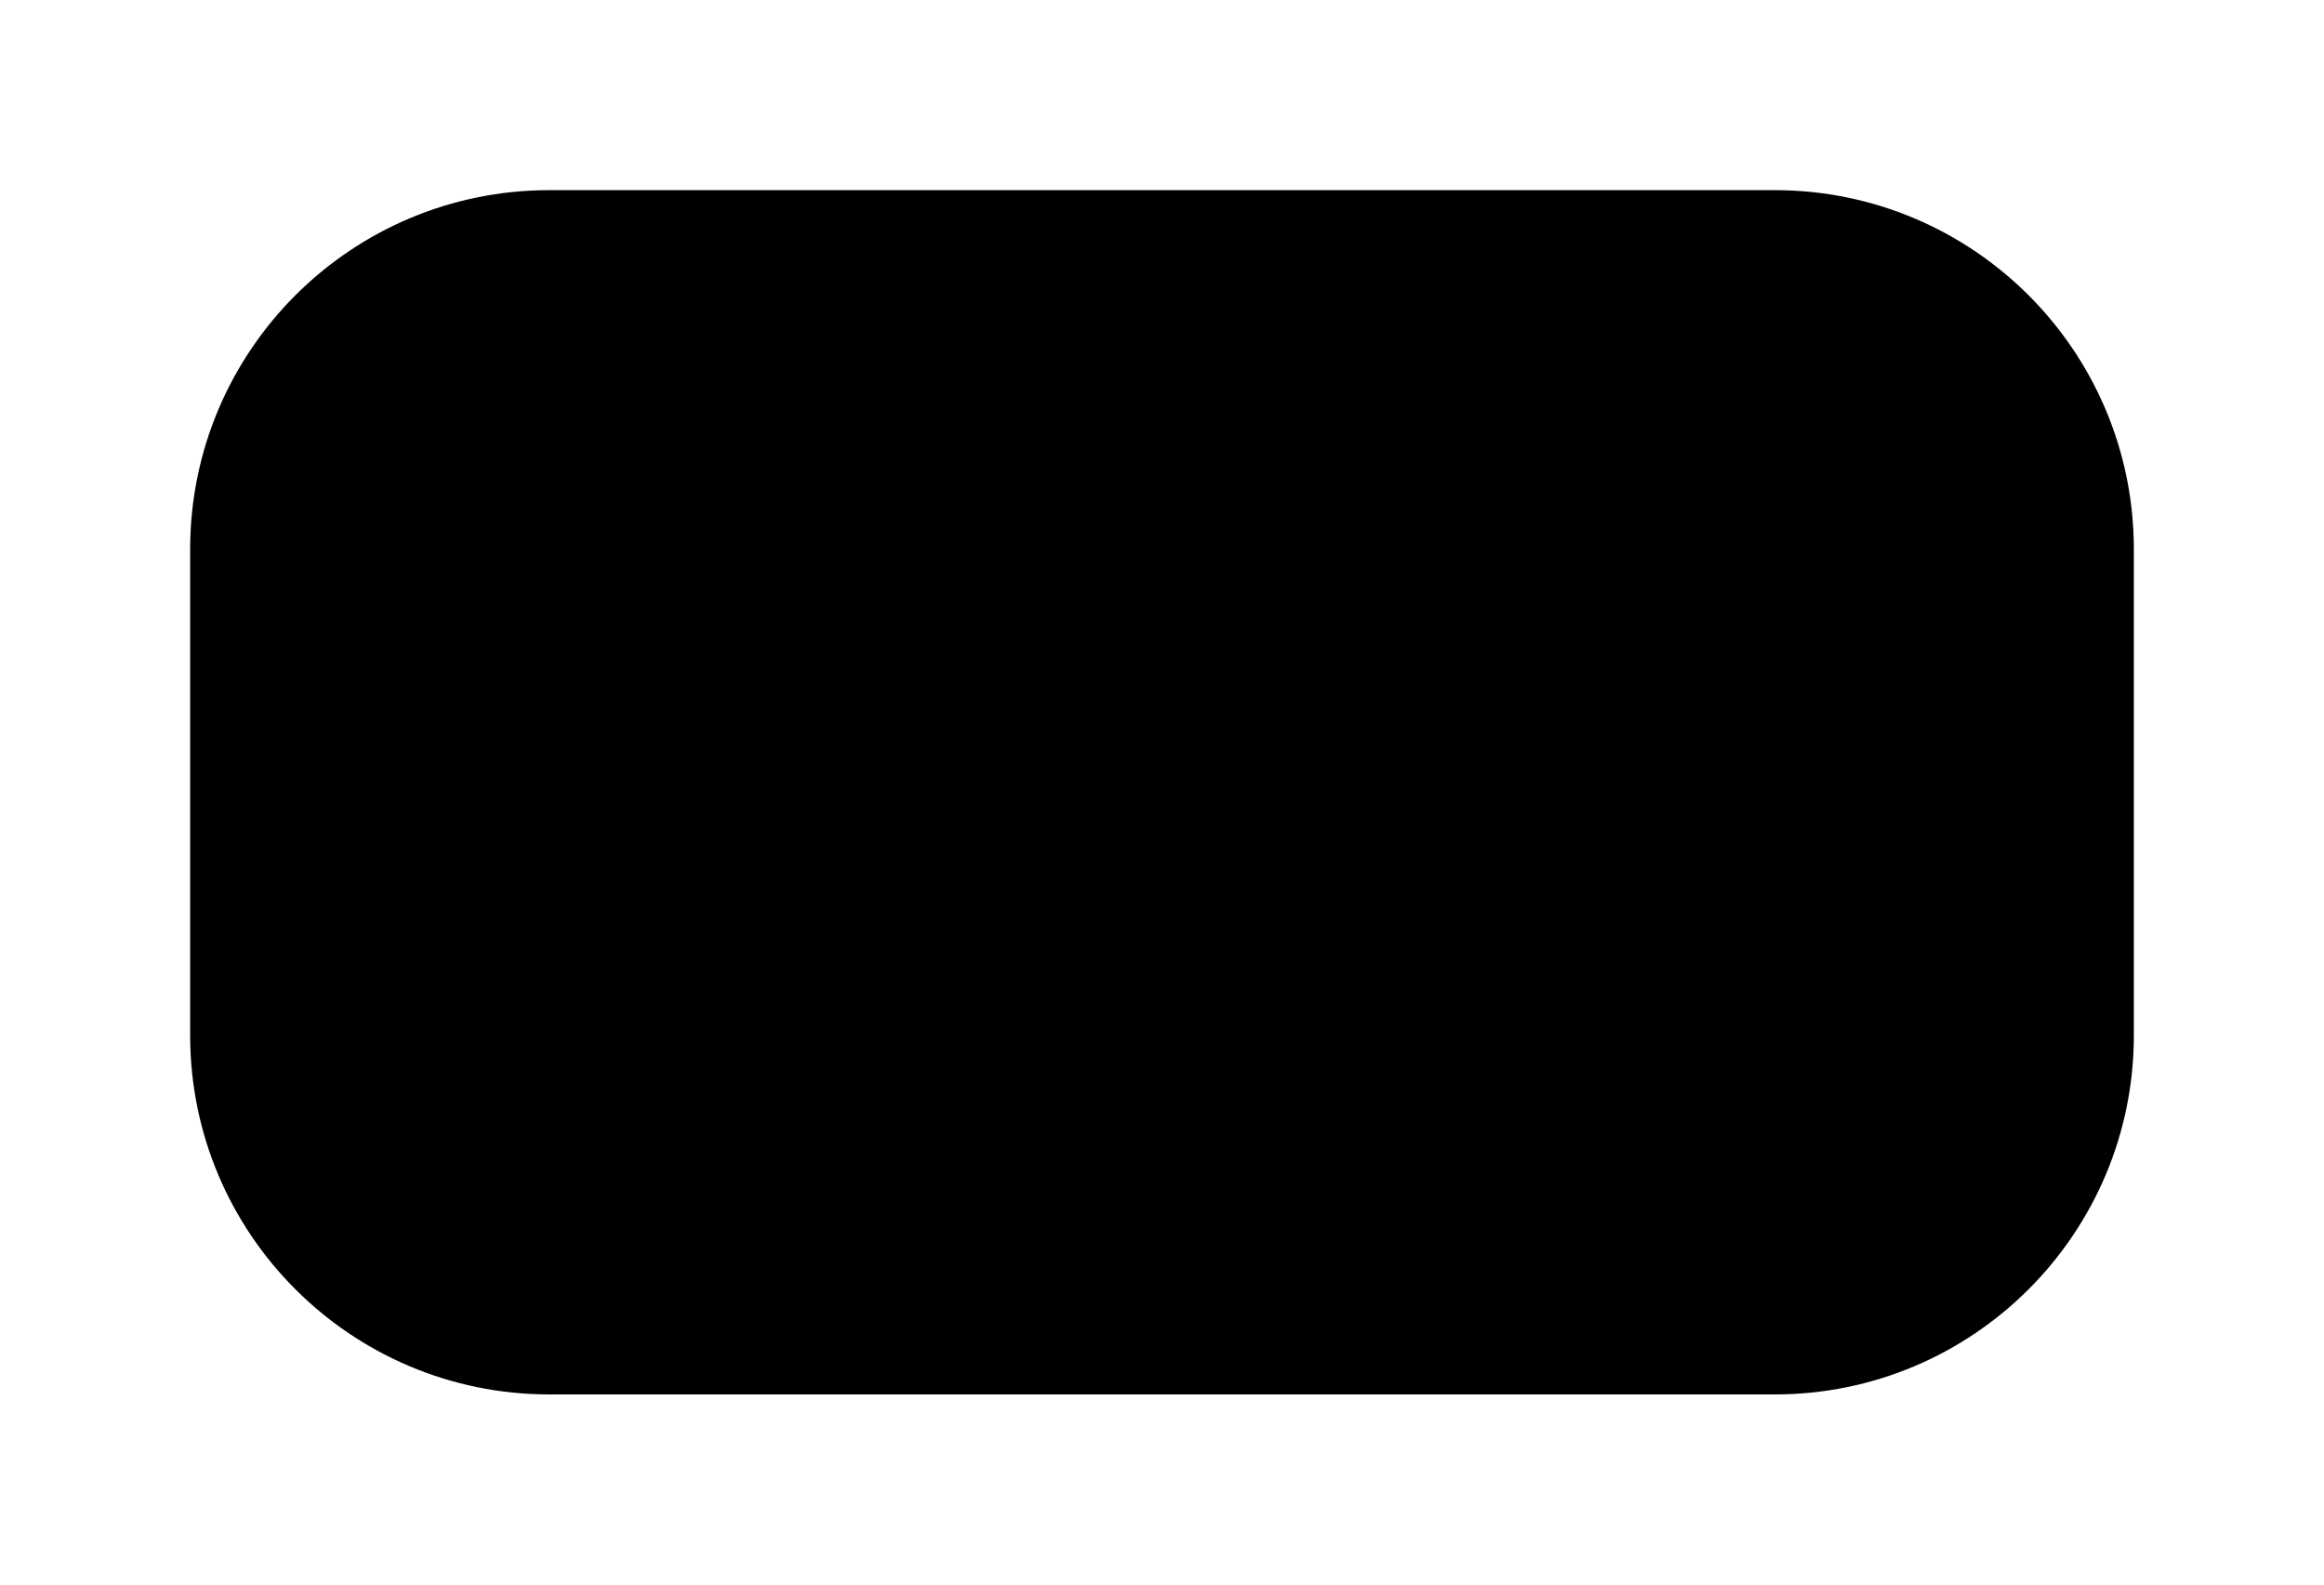
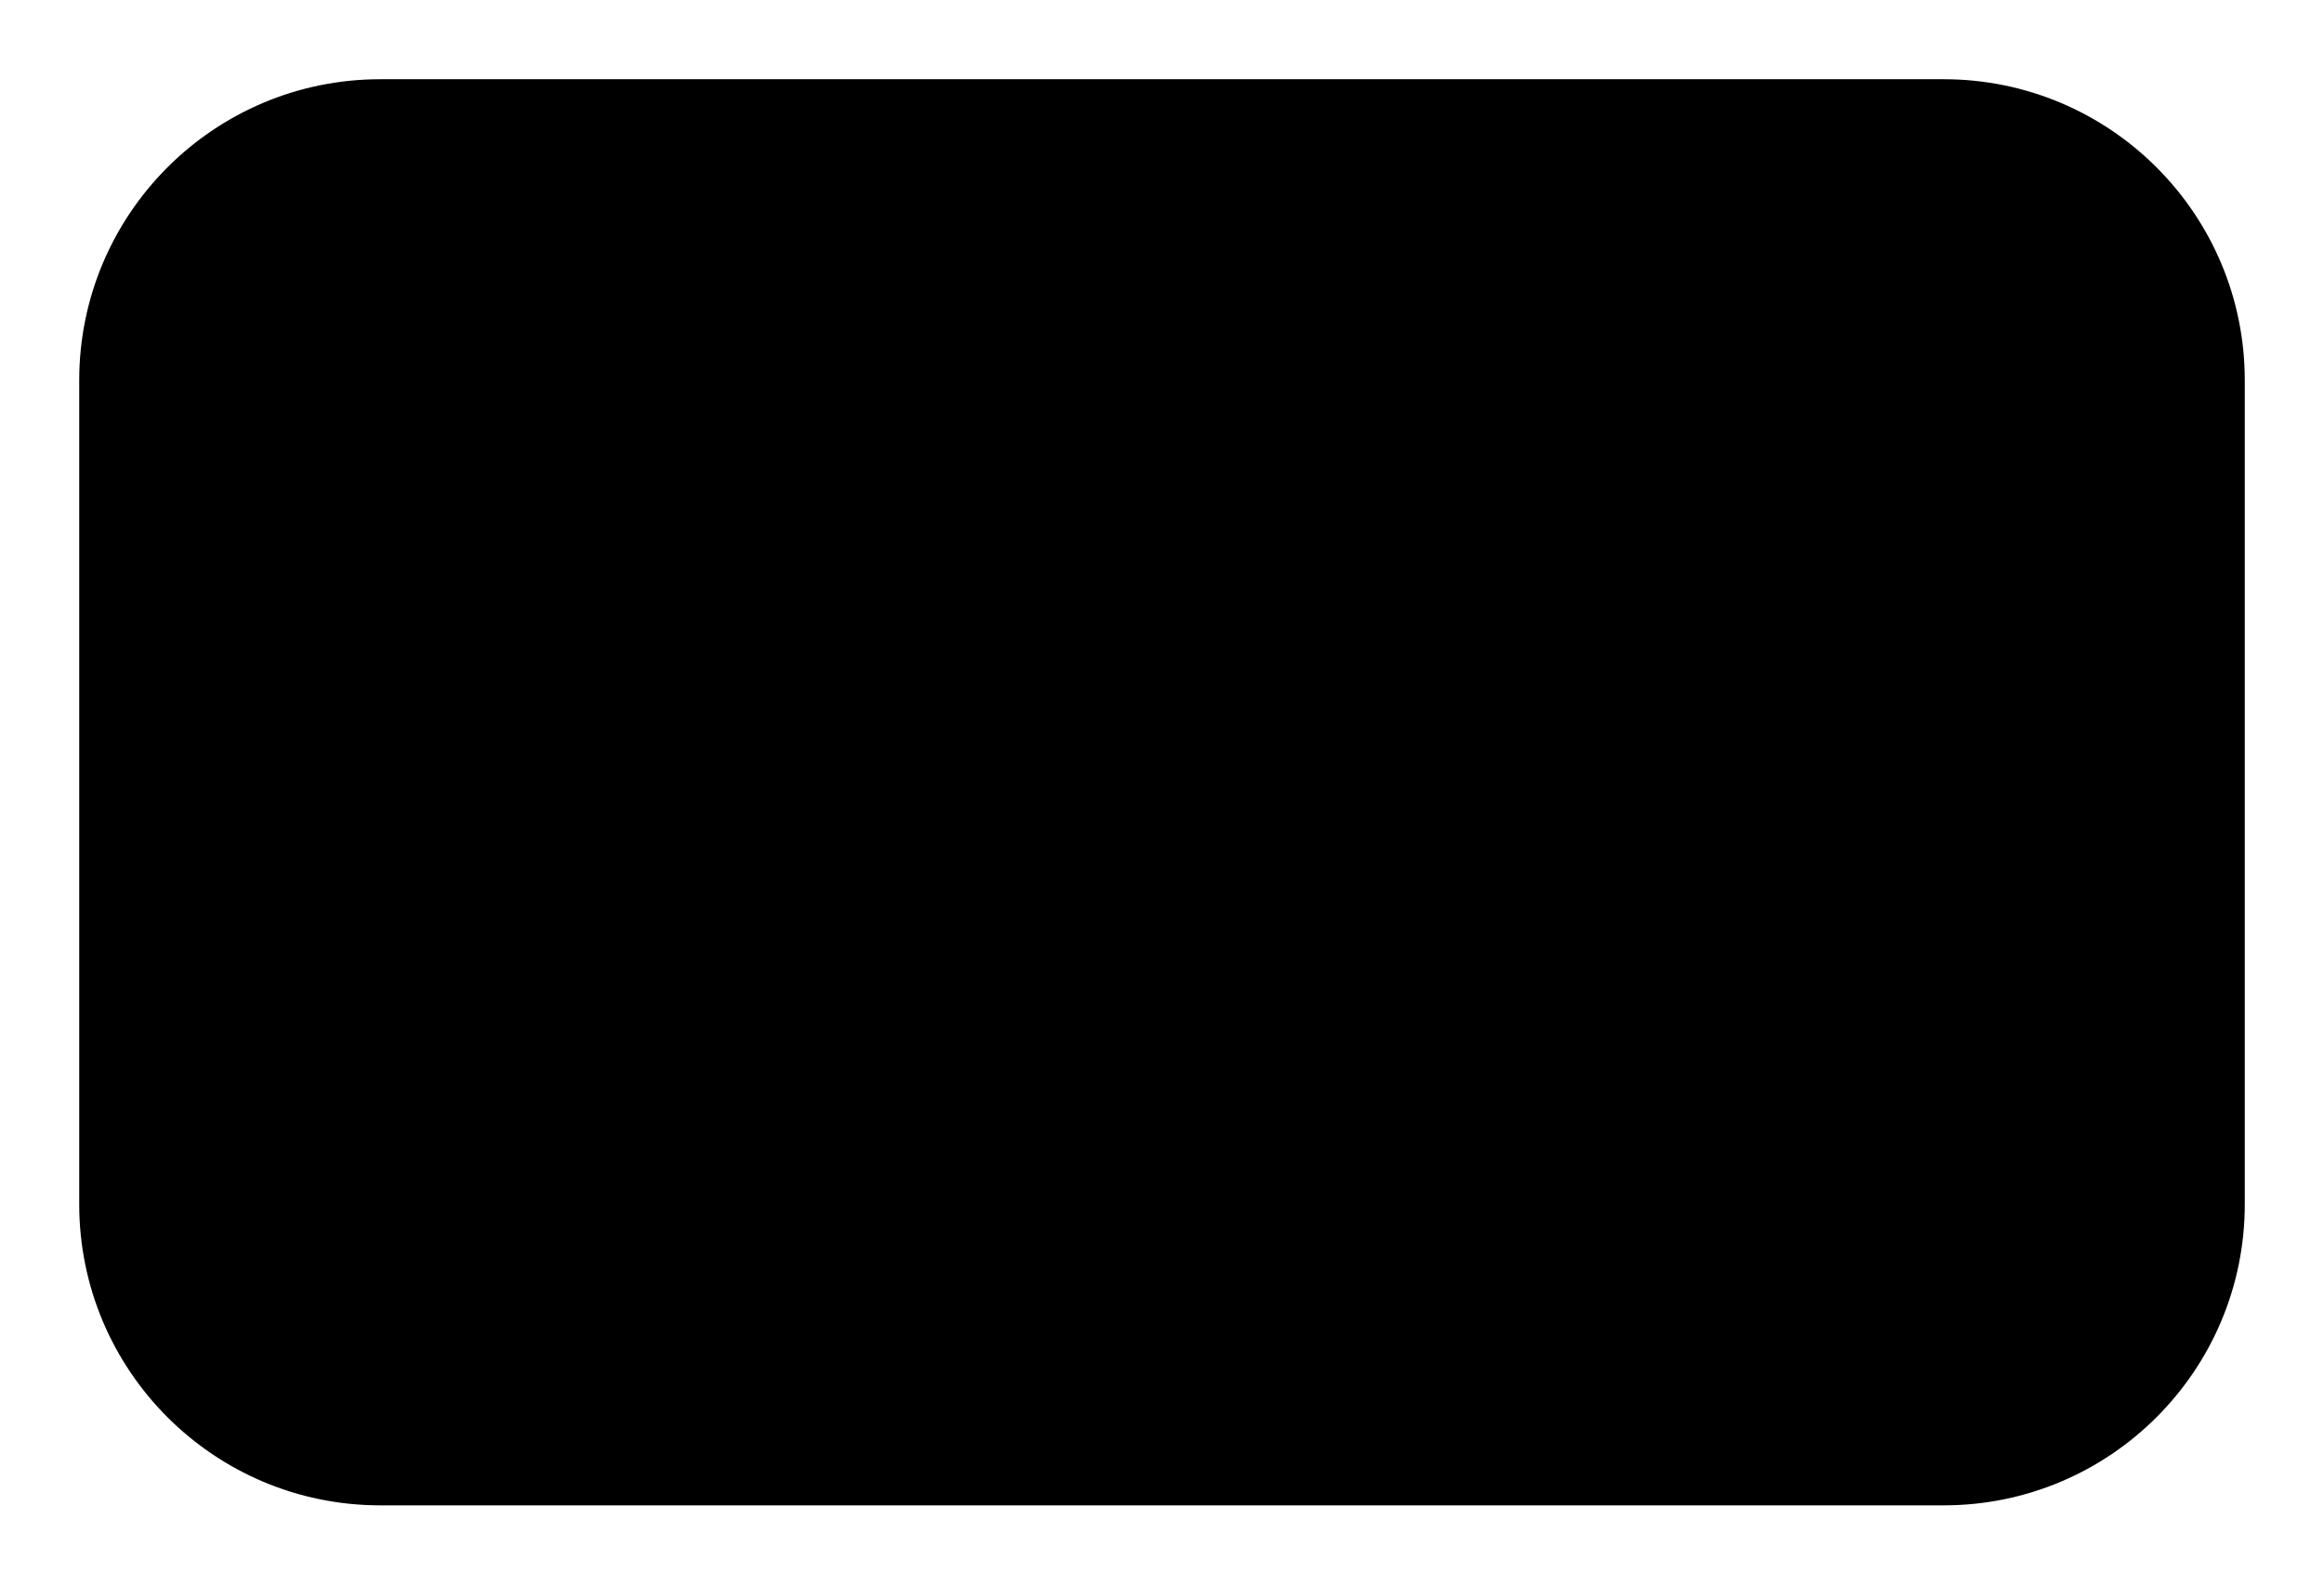
<svg xmlns="http://www.w3.org/2000/svg" viewBox="0 0 220 150">
-   <rect x="18" y="18" width="184" height="114" rx="34" fill="#000" />
+   <g fill="currentColor" stroke="currentColor" stroke-linecap="round" stroke-linejoin="round">
+     <rect x="8" y="8" width="204" height="134" rx="28" />
+     <circle cx="62" cy="75" r="24" fill="none" stroke="currentColor" stroke-width="12" />
+     <rect x="104" y="51" width="72" height="16" rx="8" />
+     <rect x="104" y="82" width="50" height="14" rx="7" />
+   </g>
</svg>
